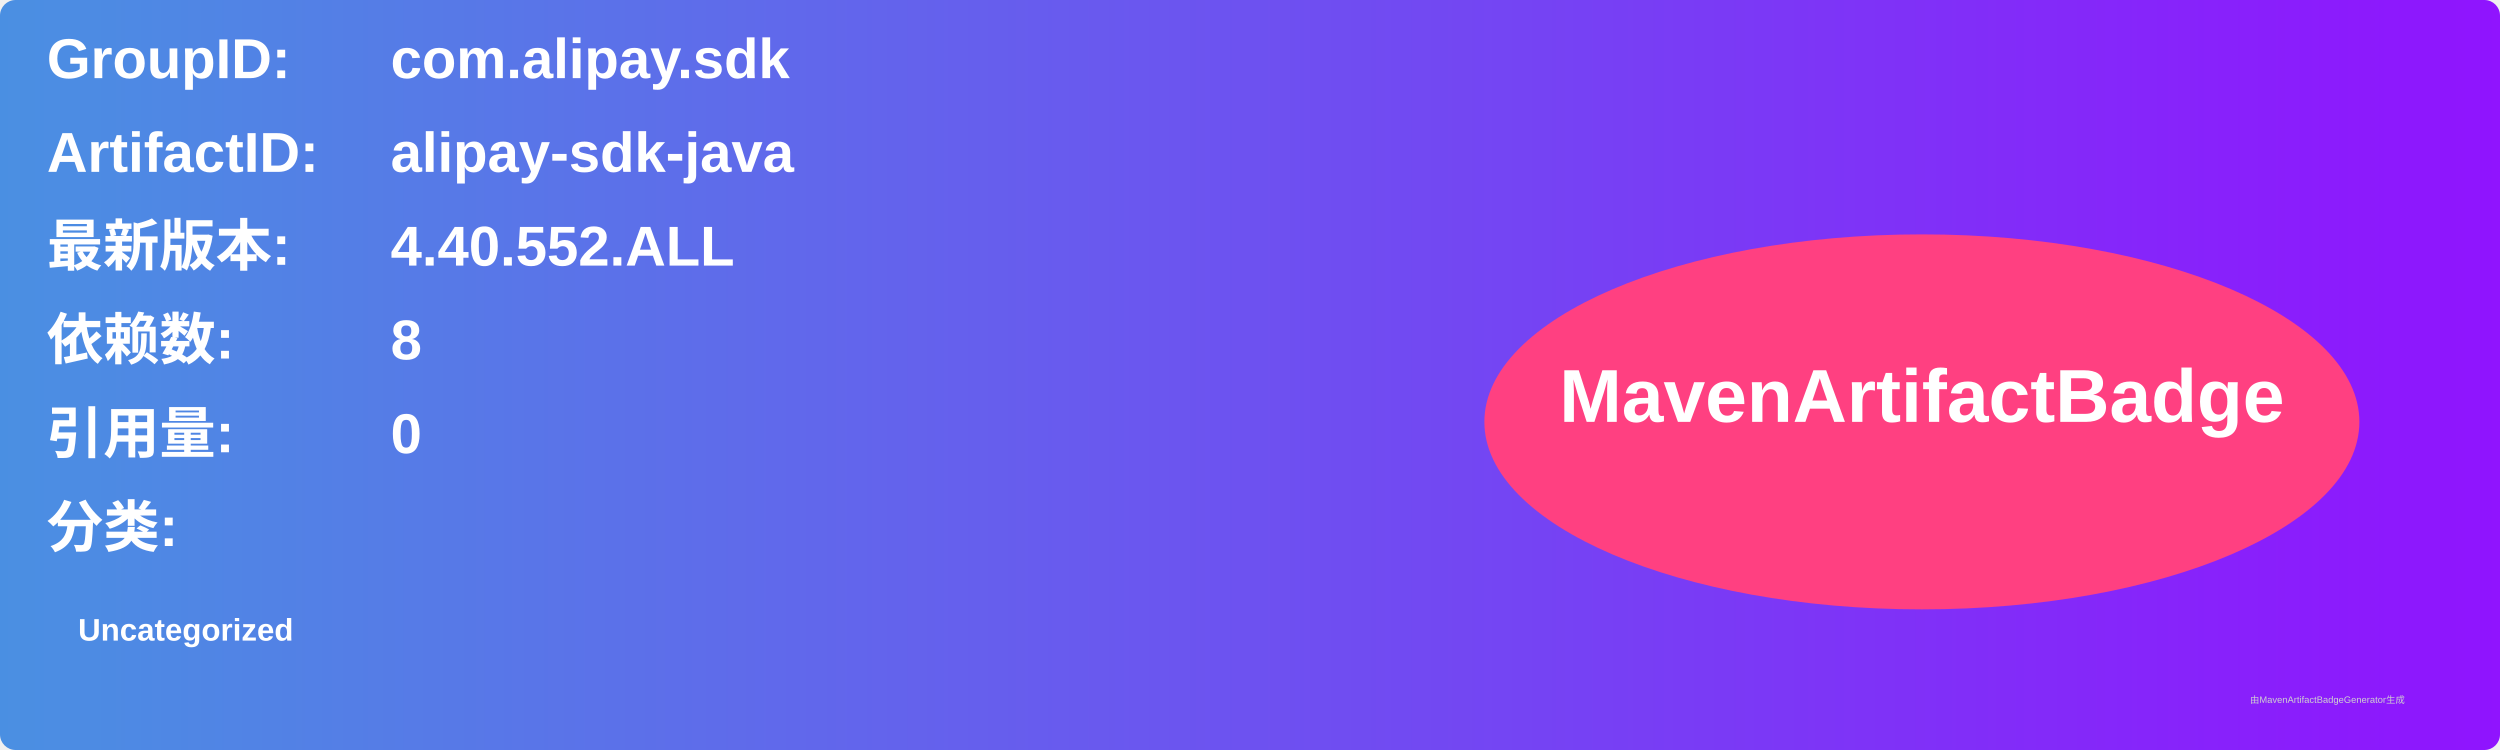
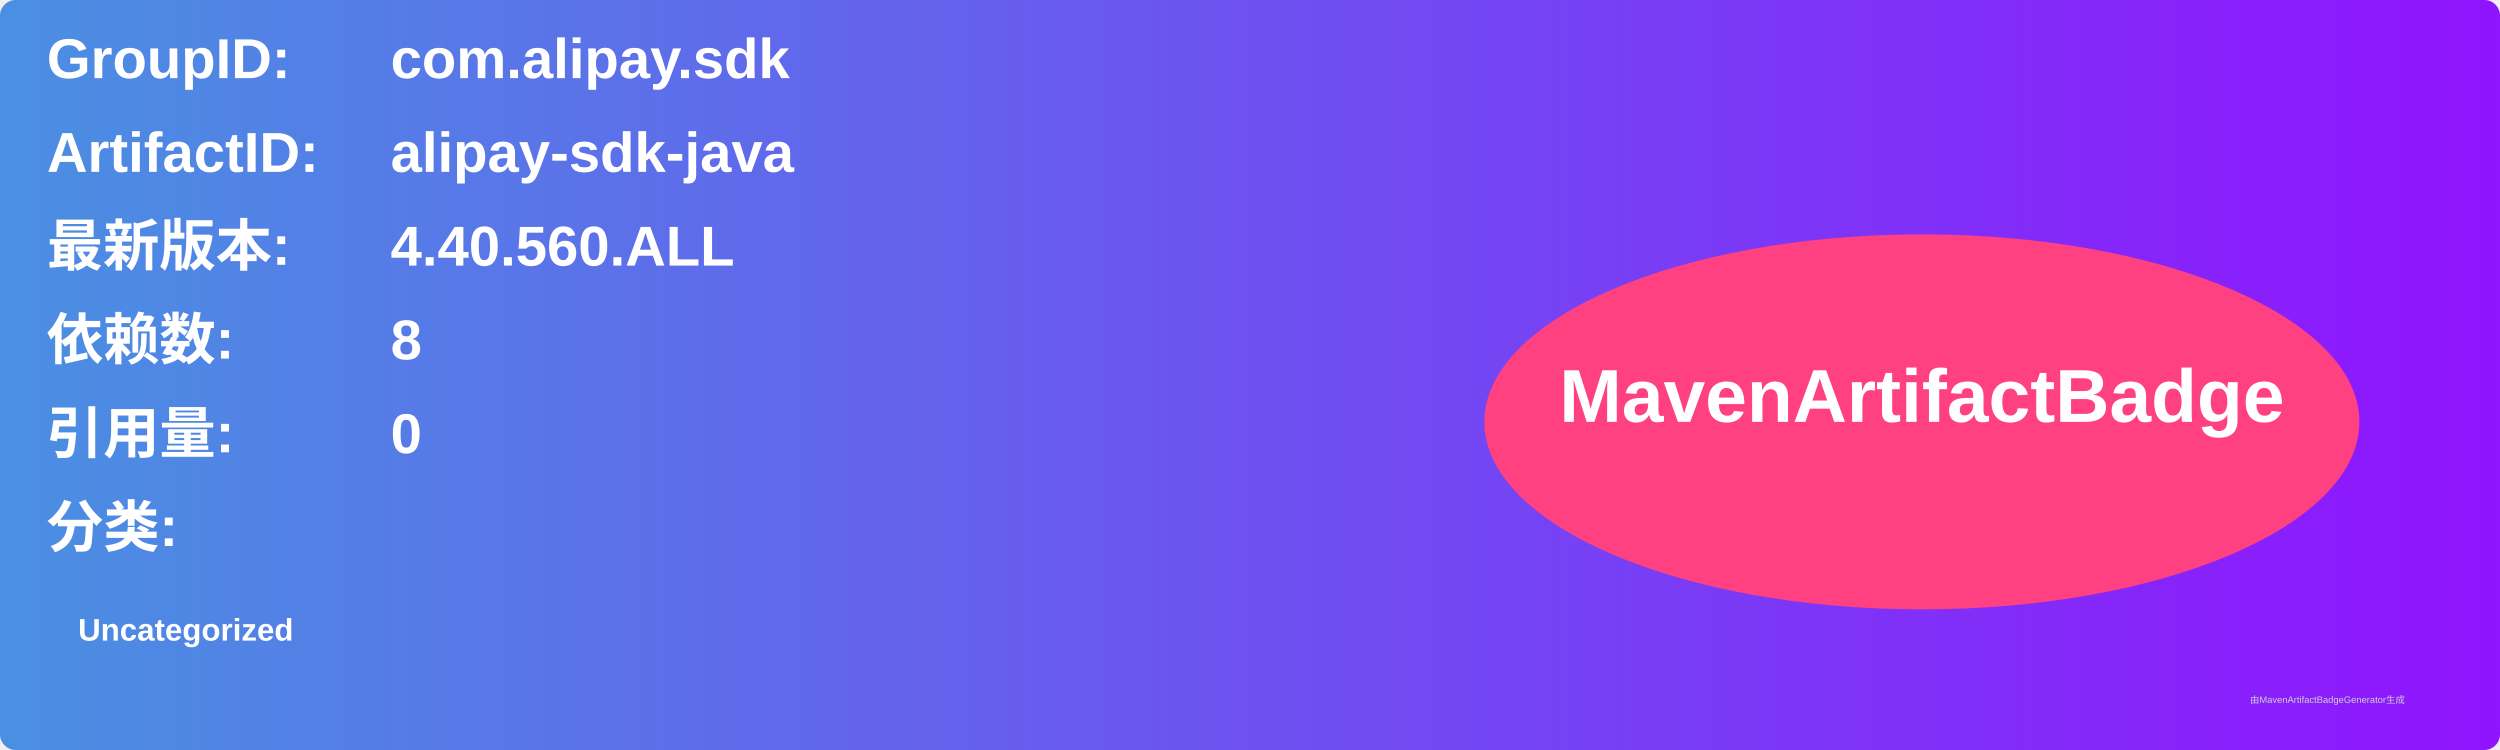
<svg xmlns="http://www.w3.org/2000/svg" width="800" height="240" viewBox="0 0 800 240">
  <linearGradient id="grad" x1="0%" y1="0%" x2="100%" y2="0%">
    <stop offset="0%" stop-color="#4a90e2" />
    <stop offset="100%" stop-color="#9013fe" />
  </linearGradient>
  <rect width="100%" height="100%" rx="5" ry="5" fill="url(#grad)" />
  <g transform="translate(15, 15)">
    <text x="0" y="10" font-family="Arial" font-size="18" fill="white" font-weight="bold" width="260">GroupID:</text>
    <text x="110" y="10" font-family="Arial" font-size="18" fill="white" font-weight="bold" width="460">com.alipay.sdk</text>
    <text x="0" y="40" font-family="Arial" font-size="18" fill="white" font-weight="bold" width="260">ArtifactID:</text>
    <text x="110" y="40" font-family="Arial" font-size="18" fill="white" font-weight="bold" width="460">alipay-sdk-java</text>
    <text x="0" y="70" font-family="Arial" font-size="18" fill="white" font-weight="bold">最新版本:</text>
    <text x="110" y="70" font-family="Arial" font-size="18" fill="white" font-weight="bold">
-       <tspan font-weight="bold">4.40.552.ALL</tspan>
+       <tspan font-weight="bold">4.40.560.ALL</tspan>
    </text>
    <text x="0" y="100" font-family="Arial" font-size="18" fill="white" font-weight="bold">依赖数: </text>
    <text x="110" y="100" font-family="Arial" font-size="18" fill="white">
      <tspan font-weight="bold">8</tspan>
    </text>
    <text x="0" y="130" font-family="Arial" font-size="18" fill="white" font-weight="bold">引用量: </text>
    <text x="110" y="130" font-family="Arial" font-size="18" fill="white">
      <tspan font-weight="bold">0</tspan>
    </text>
    <text x="0" y="160" font-family="Arial" font-size="18" fill="white" font-weight="bold">分类:</text>
    <text x="10" y="190" font-family="Arial" font-size="10" fill="white">
      <tspan font-weight="bold">Uncategorized</tspan>
    </text>
    <ellipse cx="600" cy="120" rx="140" ry="60" fill="#ff4081" />
    <text x="600" y="120" text-anchor="middle" font-family="Arial" font-size="24" fill="white" font-weight="bold">MavenArtifactBadge</text>
  </g>
  <text x="720" y="225" font-family="Arial" font-size="3" fill="#d0d0d0">由MavenArtifactBadgeGenerator生成</text>
</svg>
